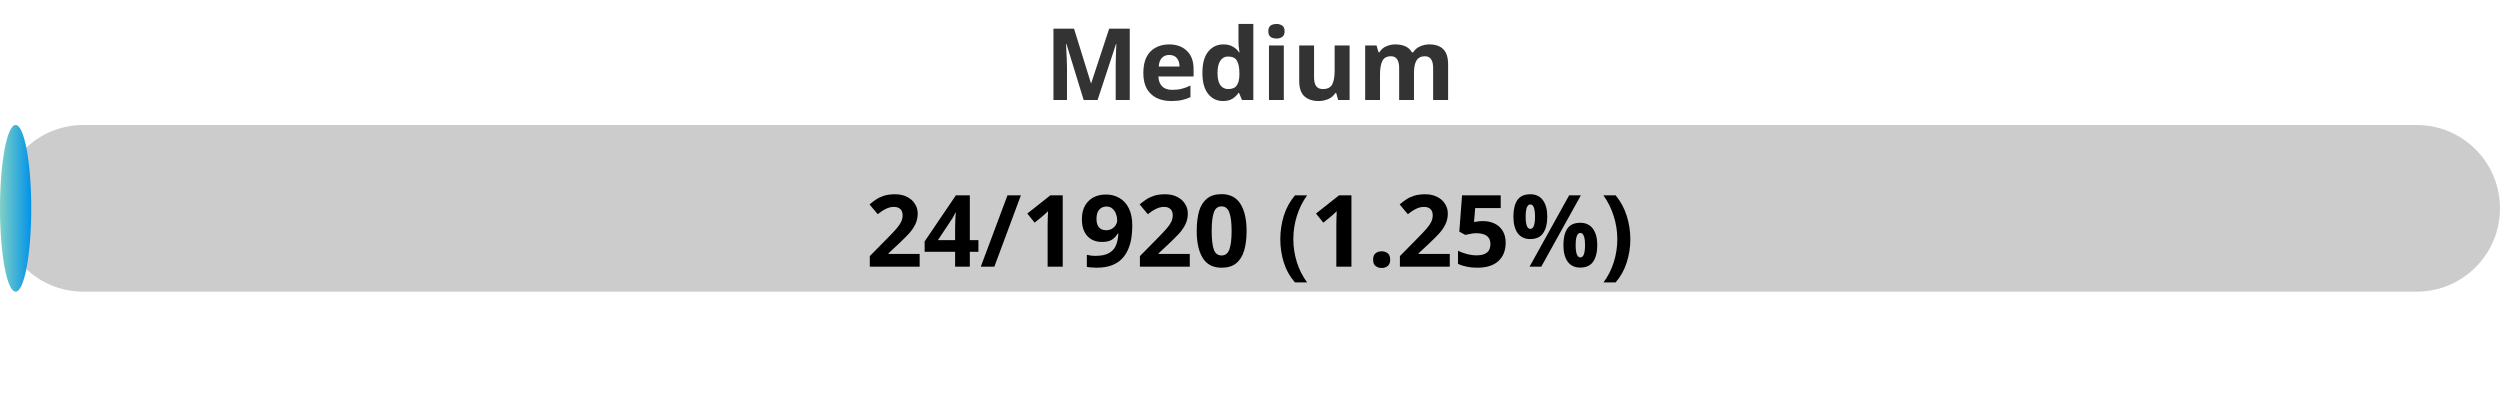
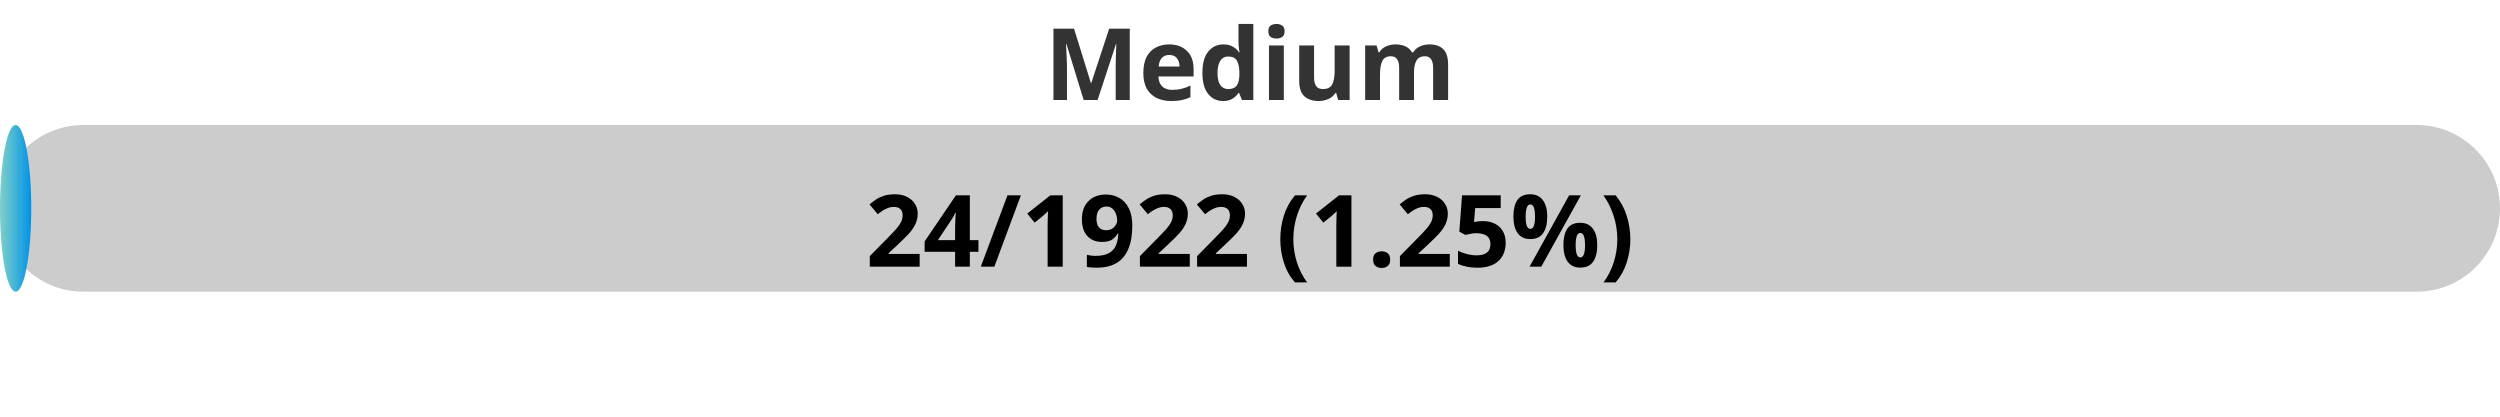
<svg xmlns="http://www.w3.org/2000/svg" width="300" height="50">
  <defs>
    <linearGradient id="gradient" x1="0%" y1="0%" x2="100%" y2="0%">
      <stop offset="0%" stop-color="#80D0C7" />
      <stop offset="100%" stop-color="#0093E9" />
    </linearGradient>
    <style>
            .progress-bar {
                fill: url(#gradient);
            }
            text {
                font-weight: bold;
                font-family: Verdana, Geneva, sans-serif;
            }
        </style>
  </defs>
  <rect x="0" y="15" width="300" height="20" rx="10" fill="#ccc" />
  <rect x="0" y="15" width="3.75" height="20" rx="10" class="progress-bar" />
  <text x="150" y="12" text-anchor="middle" font-size="12" fill="#333">Medium</text>
-   <text x="150" y="32" text-anchor="middle" font-size="12" fill="#000">24/1920 (1.25%)</text>
+   <text x="150" y="32" text-anchor="middle" font-size="12" fill="#000">24/1922 (1.25%)</text>
</svg>
